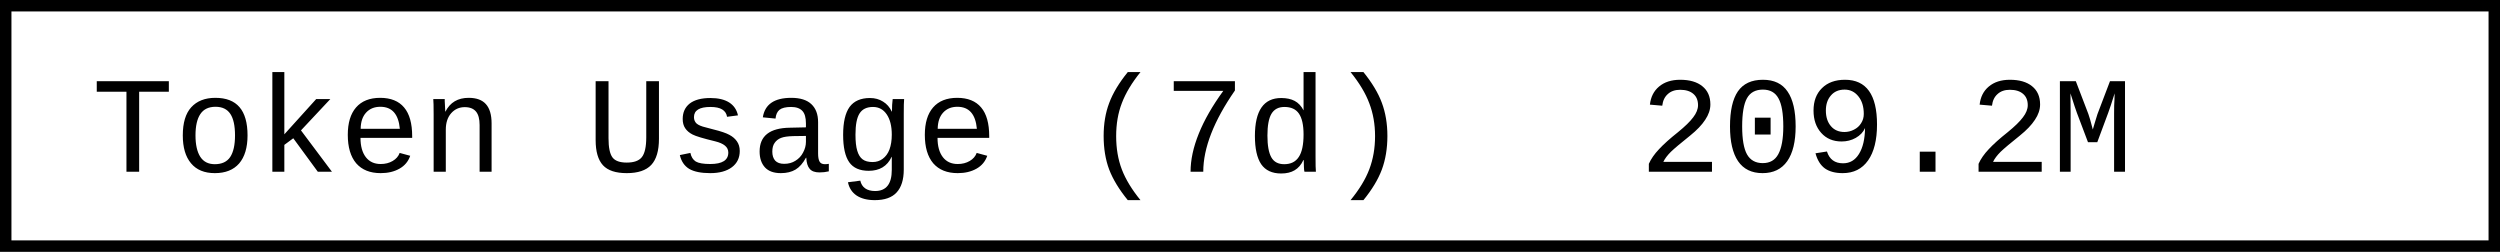
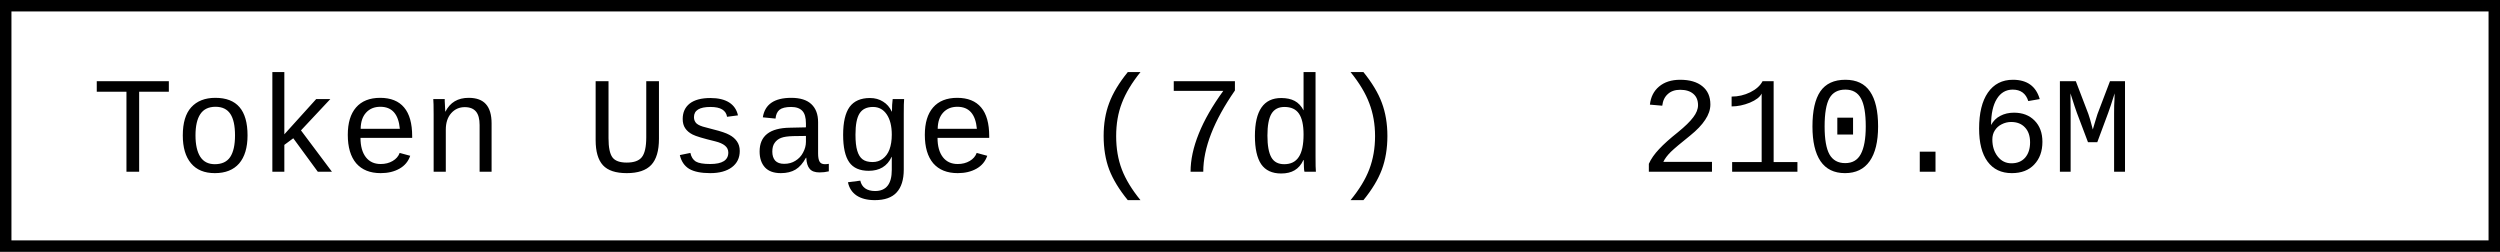
- <svg xmlns="http://www.w3.org/2000/svg" width="218.4" height="22" role="img" aria-label="Token Usage (7d): 209.2M">
+ <svg xmlns="http://www.w3.org/2000/svg" width="218.4" height="22" role="img" aria-label="Token Usage (7d): 210.6M">
  <rect x="0.5" y="0.5" width="217.4" height="21" fill="#fff" stroke="#000" stroke-width="1" />
  <g font-family="'Consolas','Monaco','Courier New',monospace" font-size="12" fill="#000">
    <text x="8" y="15">Token Usage (7d)</text>
-     <text x="143.2" y="15">209.2M</text>
+     <text x="143.2" y="15">210.6M</text>
  </g>
</svg>
